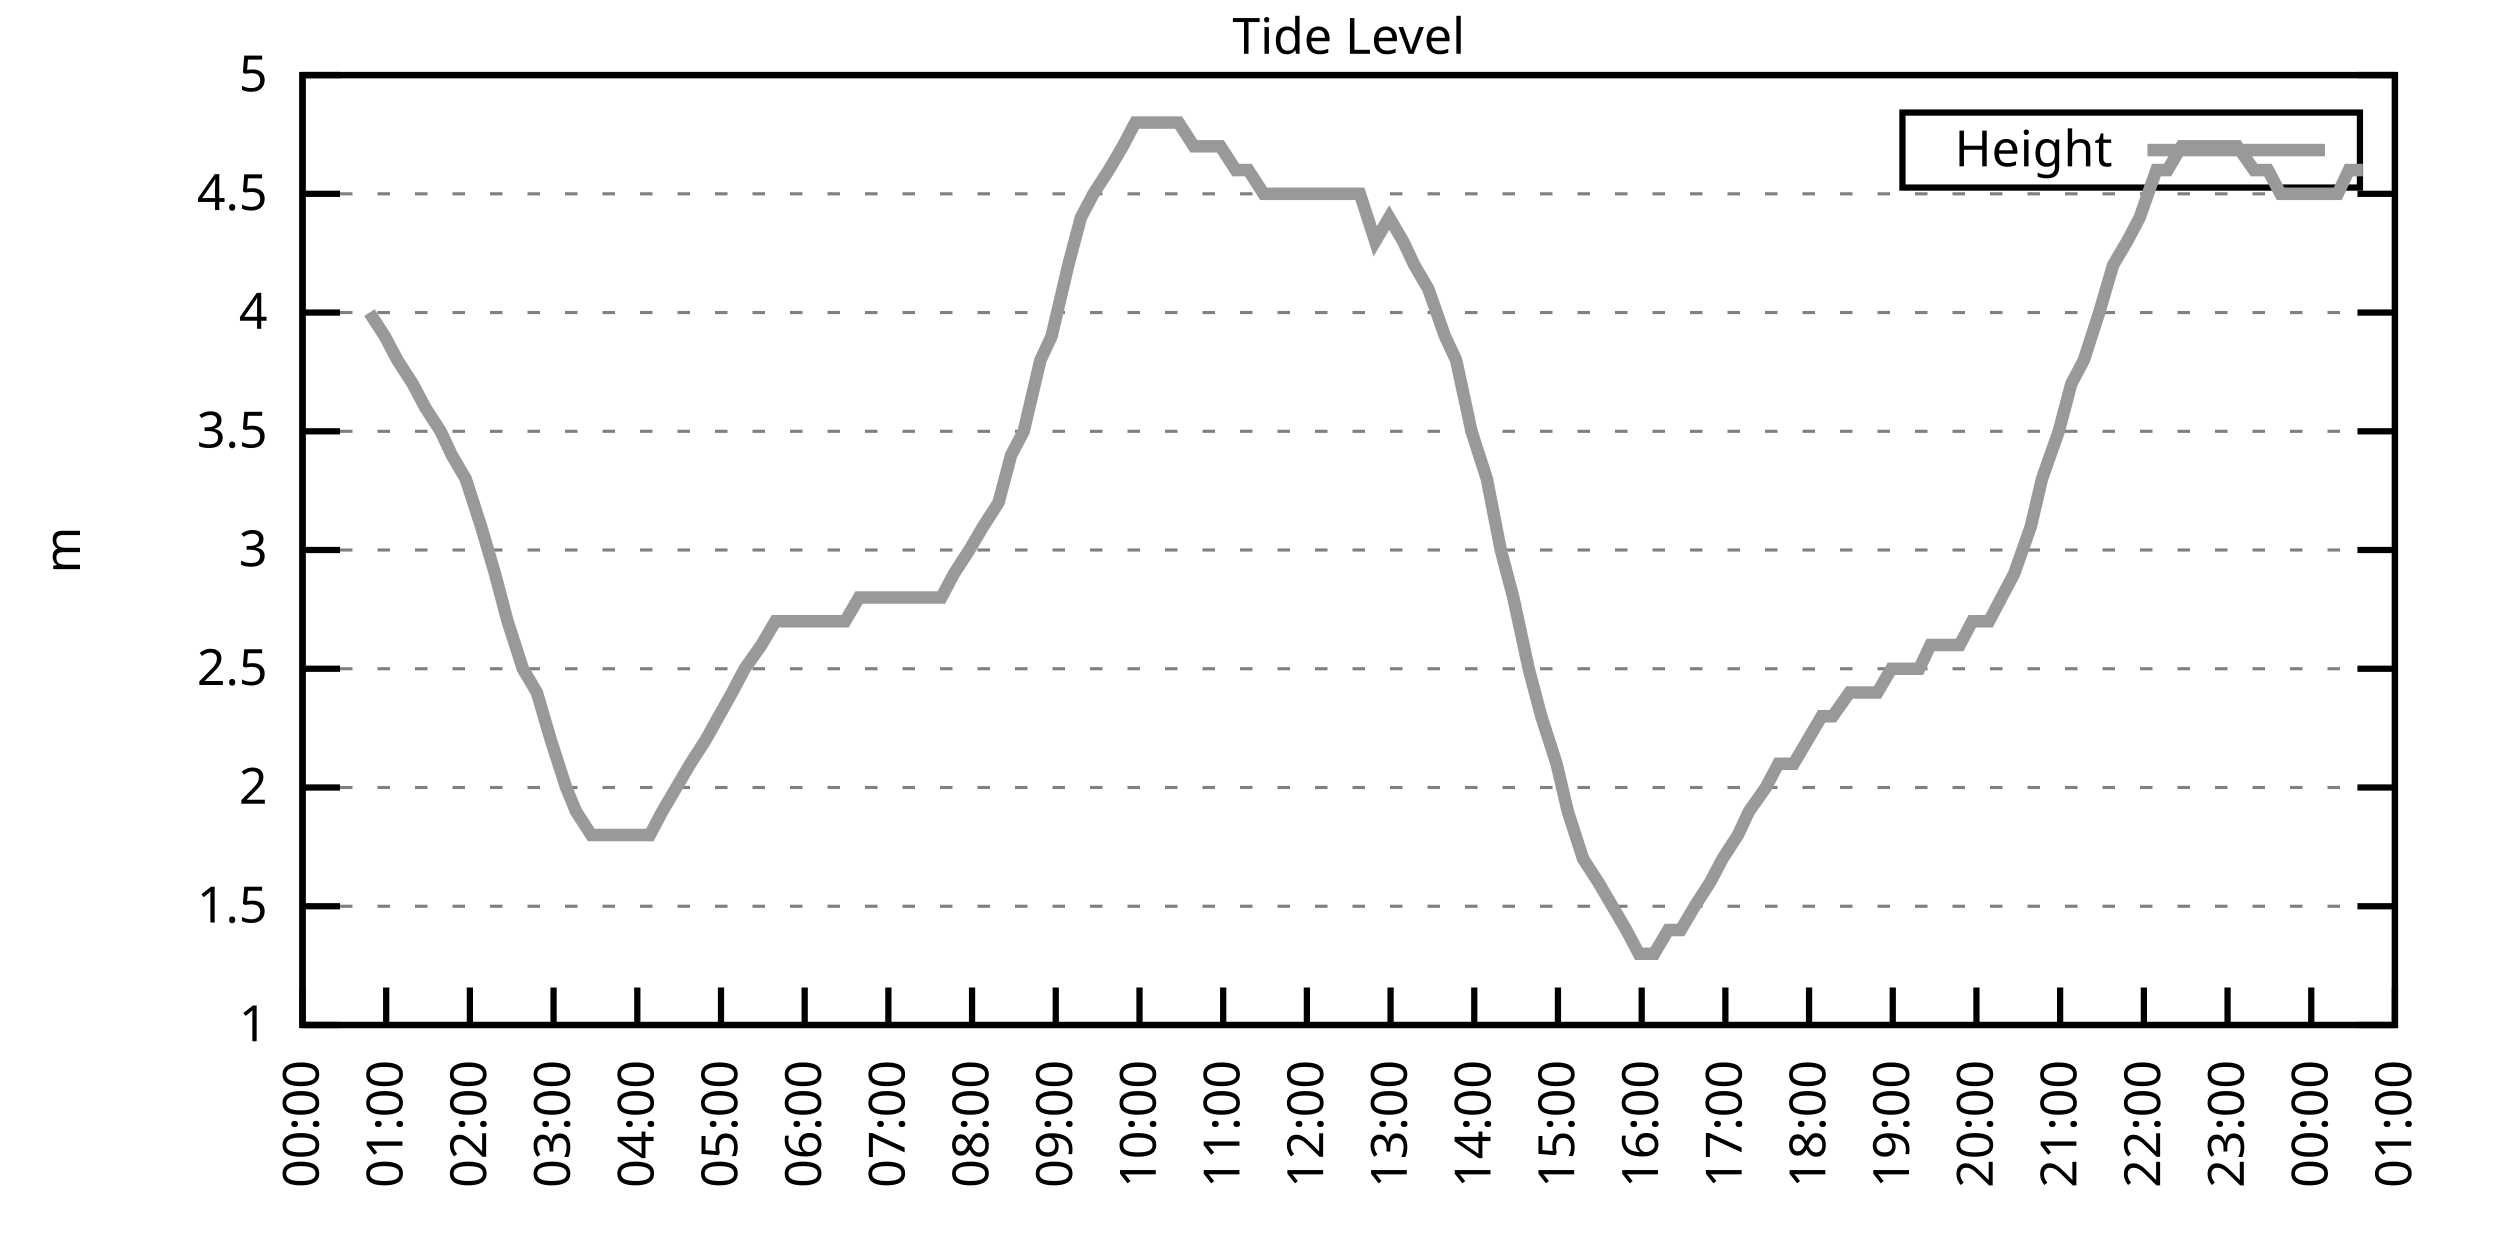
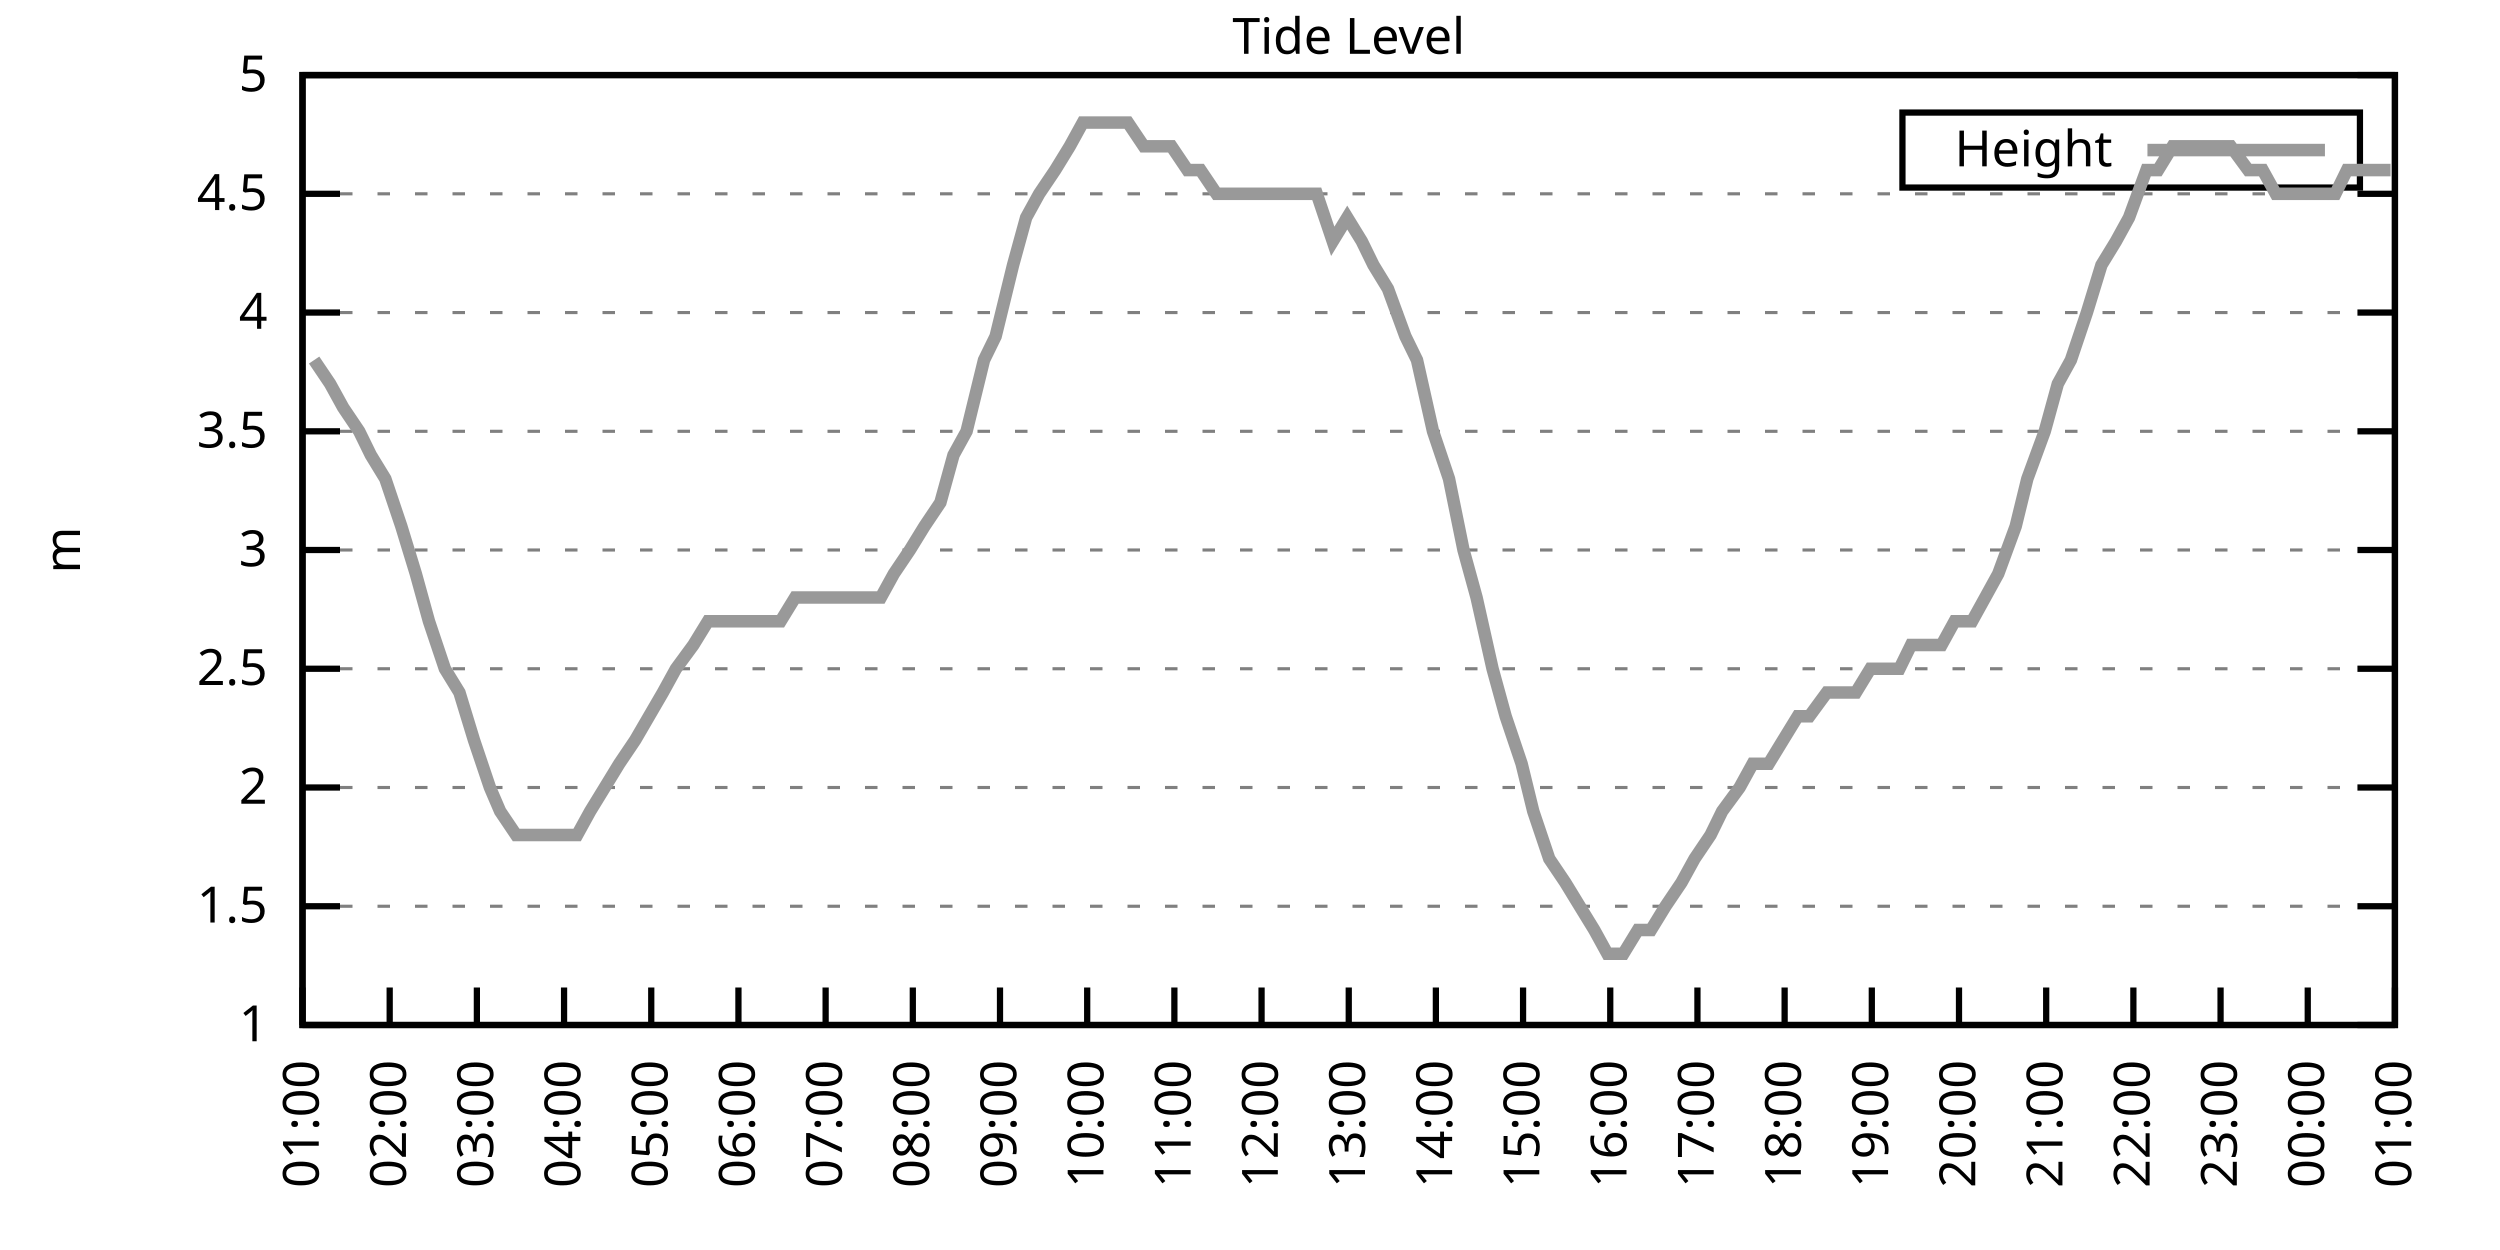
<svg xmlns="http://www.w3.org/2000/svg" xmlns:xlink="http://www.w3.org/1999/xlink" width="400" height="200" viewBox="0 0 400 200">
  <g id="gnuplot_canvas">
    <rect x="0" y="0" width="400" height="200" fill="none" />
    <defs>
      <circle id="gpDot" r="0.5" stroke-width="0.5" stroke="currentColor" />
      <path id="gpPt0" stroke-width="0.333" stroke="currentColor" d="M-1,0 h2 M0,-1 v2" />
      <path id="gpPt1" stroke-width="0.333" stroke="currentColor" d="M-1,-1 L1,1 M1,-1 L-1,1" />
      <path id="gpPt2" stroke-width="0.333" stroke="currentColor" d="M-1,0 L1,0 M0,-1 L0,1 M-1,-1 L1,1 M-1,1 L1,-1" />
      <rect id="gpPt3" stroke-width="0.333" stroke="currentColor" x="-1" y="-1" width="2" height="2" />
      <rect id="gpPt4" stroke-width="0.333" stroke="currentColor" fill="currentColor" x="-1" y="-1" width="2" height="2" />
      <circle id="gpPt5" stroke-width="0.333" stroke="currentColor" cx="0" cy="0" r="1" />
      <use xlink:href="#gpPt5" id="gpPt6" fill="currentColor" stroke="none" />
      <path id="gpPt7" stroke-width="0.333" stroke="currentColor" d="M0,-1.33 L-1.33,0.67 L1.33,0.67 z" />
      <use xlink:href="#gpPt7" id="gpPt8" fill="currentColor" stroke="none" />
      <use xlink:href="#gpPt7" id="gpPt9" stroke="currentColor" transform="rotate(180)" />
      <use xlink:href="#gpPt9" id="gpPt10" fill="currentColor" stroke="none" />
      <use xlink:href="#gpPt3" id="gpPt11" stroke="currentColor" transform="rotate(45)" />
      <use xlink:href="#gpPt11" id="gpPt12" fill="currentColor" stroke="none" />
      <path id="gpPt13" stroke-width="0.333" stroke="currentColor" d="M0,1.330 L1.265,0.411 L0.782,-1.067 L-0.782,-1.076 L-1.265,0.411 z" />
      <use xlink:href="#gpPt13" id="gpPt14" fill="currentColor" stroke="none" />
      <filter id="textbox" filterUnits="objectBoundingBox" x="0" y="0" height="1" width="1">
        <feFlood flood-color="white" flood-opacity="1" result="bgnd" />
        <feComposite in="SourceGraphic" in2="bgnd" operator="atop" />
      </filter>
      <filter id="greybox" filterUnits="objectBoundingBox" x="0" y="0" height="1" width="1">
        <feFlood flood-color="lightgrey" flood-opacity="1" result="grey" />
        <feComposite in="SourceGraphic" in2="grey" operator="atop" />
      </filter>
    </defs>
    <g fill="none" color="white" stroke="currentColor" stroke-width="1.00" stroke-linecap="butt" stroke-linejoin="miter">
</g>
    <g fill="none" color="black" stroke="currentColor" stroke-width="1.00" stroke-linecap="butt" stroke-linejoin="miter">
      <g stroke="none" shape-rendering="crispEdges">
        <polygon fill="rgb(255, 255, 255)" points="48.40,164.00 383.18,164.00 383.18,12.02 48.40,12.02 " />
      </g>
    </g>
    <g fill="none" color="black" stroke="currentColor" stroke-width="1.00" stroke-linecap="butt" stroke-linejoin="miter">
</g>
    <g fill="none" color="black" stroke="black" stroke-width="0.50" stroke-linecap="butt" stroke-linejoin="miter">
</g>
    <g fill="none" color="gray" stroke="currentColor" stroke-width="0.50" stroke-linecap="butt" stroke-linejoin="miter">
      <path stroke="gray" stroke-dasharray="2,4" class="gridline" d="M48.40,164.00 L383.19,164.00  " />
    </g>
    <g fill="none" color="gray" stroke="gray" stroke-width="1.00" stroke-linecap="butt" stroke-linejoin="miter">
</g>
    <g fill="none" color="black" stroke="currentColor" stroke-width="1.00" stroke-linecap="butt" stroke-linejoin="miter">
      <path stroke="black" d="M48.40,164.00 L54.40,164.00 M383.19,164.00 L377.19,164.00  " />
      <g transform="translate(42.80,166.60)" stroke="none" fill="black" font-family="Sans" font-size="8.00" text-anchor="end">
        <text>
          <tspan font-family="Sans"> 1</tspan>
        </text>
      </g>
    </g>
    <g fill="none" color="black" stroke="currentColor" stroke-width="1.00" stroke-linecap="butt" stroke-linejoin="miter">
</g>
    <g fill="none" color="black" stroke="black" stroke-width="0.50" stroke-linecap="butt" stroke-linejoin="miter">
</g>
    <g fill="none" color="gray" stroke="currentColor" stroke-width="0.50" stroke-linecap="butt" stroke-linejoin="miter">
      <path stroke="gray" stroke-dasharray="2,4" class="gridline" d="M48.40,145.00 L383.19,145.00  " />
    </g>
    <g fill="none" color="gray" stroke="gray" stroke-width="1.00" stroke-linecap="butt" stroke-linejoin="miter">
</g>
    <g fill="none" color="black" stroke="currentColor" stroke-width="1.00" stroke-linecap="butt" stroke-linejoin="miter">
      <path stroke="black" d="M48.40,145.00 L54.40,145.00 M383.19,145.00 L377.19,145.00  " />
      <g transform="translate(42.80,147.60)" stroke="none" fill="black" font-family="Sans" font-size="8.00" text-anchor="end">
        <text>
          <tspan font-family="Sans"> 1.5</tspan>
        </text>
      </g>
    </g>
    <g fill="none" color="black" stroke="currentColor" stroke-width="1.00" stroke-linecap="butt" stroke-linejoin="miter">
</g>
    <g fill="none" color="black" stroke="black" stroke-width="0.50" stroke-linecap="butt" stroke-linejoin="miter">
</g>
    <g fill="none" color="gray" stroke="currentColor" stroke-width="0.50" stroke-linecap="butt" stroke-linejoin="miter">
      <path stroke="gray" stroke-dasharray="2,4" class="gridline" d="M48.40,126.00 L383.19,126.00  " />
    </g>
    <g fill="none" color="gray" stroke="gray" stroke-width="1.00" stroke-linecap="butt" stroke-linejoin="miter">
</g>
    <g fill="none" color="black" stroke="currentColor" stroke-width="1.00" stroke-linecap="butt" stroke-linejoin="miter">
      <path stroke="black" d="M48.40,126.00 L54.40,126.00 M383.19,126.00 L377.19,126.00  " />
      <g transform="translate(42.80,128.60)" stroke="none" fill="black" font-family="Sans" font-size="8.00" text-anchor="end">
        <text>
          <tspan font-family="Sans"> 2</tspan>
        </text>
      </g>
    </g>
    <g fill="none" color="black" stroke="currentColor" stroke-width="1.00" stroke-linecap="butt" stroke-linejoin="miter">
</g>
    <g fill="none" color="black" stroke="black" stroke-width="0.50" stroke-linecap="butt" stroke-linejoin="miter">
</g>
    <g fill="none" color="gray" stroke="currentColor" stroke-width="0.50" stroke-linecap="butt" stroke-linejoin="miter">
      <path stroke="gray" stroke-dasharray="2,4" class="gridline" d="M48.40,107.00 L383.19,107.00  " />
    </g>
    <g fill="none" color="gray" stroke="gray" stroke-width="1.00" stroke-linecap="butt" stroke-linejoin="miter">
</g>
    <g fill="none" color="black" stroke="currentColor" stroke-width="1.00" stroke-linecap="butt" stroke-linejoin="miter">
      <path stroke="black" d="M48.40,107.00 L54.40,107.00 M383.19,107.00 L377.19,107.00  " />
      <g transform="translate(42.80,109.60)" stroke="none" fill="black" font-family="Sans" font-size="8.00" text-anchor="end">
        <text>
          <tspan font-family="Sans"> 2.5</tspan>
        </text>
      </g>
    </g>
    <g fill="none" color="black" stroke="currentColor" stroke-width="1.00" stroke-linecap="butt" stroke-linejoin="miter">
</g>
    <g fill="none" color="black" stroke="black" stroke-width="0.50" stroke-linecap="butt" stroke-linejoin="miter">
</g>
    <g fill="none" color="gray" stroke="currentColor" stroke-width="0.50" stroke-linecap="butt" stroke-linejoin="miter">
      <path stroke="gray" stroke-dasharray="2,4" class="gridline" d="M48.40,88.00 L383.19,88.00  " />
    </g>
    <g fill="none" color="gray" stroke="gray" stroke-width="1.00" stroke-linecap="butt" stroke-linejoin="miter">
</g>
    <g fill="none" color="black" stroke="currentColor" stroke-width="1.00" stroke-linecap="butt" stroke-linejoin="miter">
      <path stroke="black" d="M48.40,88.00 L54.40,88.00 M383.19,88.00 L377.19,88.00  " />
      <g transform="translate(42.80,90.60)" stroke="none" fill="black" font-family="Sans" font-size="8.00" text-anchor="end">
        <text>
          <tspan font-family="Sans"> 3</tspan>
        </text>
      </g>
    </g>
    <g fill="none" color="black" stroke="currentColor" stroke-width="1.00" stroke-linecap="butt" stroke-linejoin="miter">
</g>
    <g fill="none" color="black" stroke="black" stroke-width="0.50" stroke-linecap="butt" stroke-linejoin="miter">
</g>
    <g fill="none" color="gray" stroke="currentColor" stroke-width="0.50" stroke-linecap="butt" stroke-linejoin="miter">
      <path stroke="gray" stroke-dasharray="2,4" class="gridline" d="M48.40,69.01 L383.19,69.01  " />
    </g>
    <g fill="none" color="gray" stroke="gray" stroke-width="1.00" stroke-linecap="butt" stroke-linejoin="miter">
</g>
    <g fill="none" color="black" stroke="currentColor" stroke-width="1.00" stroke-linecap="butt" stroke-linejoin="miter">
      <path stroke="black" d="M48.40,69.01 L54.40,69.01 M383.19,69.01 L377.19,69.01  " />
      <g transform="translate(42.80,71.61)" stroke="none" fill="black" font-family="Sans" font-size="8.00" text-anchor="end">
        <text>
          <tspan font-family="Sans"> 3.5</tspan>
        </text>
      </g>
    </g>
    <g fill="none" color="black" stroke="currentColor" stroke-width="1.00" stroke-linecap="butt" stroke-linejoin="miter">
</g>
    <g fill="none" color="black" stroke="black" stroke-width="0.50" stroke-linecap="butt" stroke-linejoin="miter">
</g>
    <g fill="none" color="gray" stroke="currentColor" stroke-width="0.50" stroke-linecap="butt" stroke-linejoin="miter">
      <path stroke="gray" stroke-dasharray="2,4" class="gridline" d="M48.40,50.01 L383.19,50.01  " />
    </g>
    <g fill="none" color="gray" stroke="gray" stroke-width="1.00" stroke-linecap="butt" stroke-linejoin="miter">
</g>
    <g fill="none" color="black" stroke="currentColor" stroke-width="1.00" stroke-linecap="butt" stroke-linejoin="miter">
      <path stroke="black" d="M48.40,50.01 L54.40,50.01 M383.19,50.01 L377.19,50.01  " />
      <g transform="translate(42.80,52.61)" stroke="none" fill="black" font-family="Sans" font-size="8.00" text-anchor="end">
        <text>
          <tspan font-family="Sans"> 4</tspan>
        </text>
      </g>
    </g>
    <g fill="none" color="black" stroke="currentColor" stroke-width="1.00" stroke-linecap="butt" stroke-linejoin="miter">
</g>
    <g fill="none" color="black" stroke="black" stroke-width="0.50" stroke-linecap="butt" stroke-linejoin="miter">
</g>
    <g fill="none" color="gray" stroke="currentColor" stroke-width="0.50" stroke-linecap="butt" stroke-linejoin="miter">
      <path stroke="gray" stroke-dasharray="2,4" class="gridline" d="M48.40,31.01 L383.19,31.01  " />
    </g>
    <g fill="none" color="gray" stroke="gray" stroke-width="1.00" stroke-linecap="butt" stroke-linejoin="miter">
</g>
    <g fill="none" color="black" stroke="currentColor" stroke-width="1.00" stroke-linecap="butt" stroke-linejoin="miter">
      <path stroke="black" d="M48.40,31.01 L54.40,31.01 M383.19,31.01 L377.19,31.01  " />
      <g transform="translate(42.80,33.61)" stroke="none" fill="black" font-family="Sans" font-size="8.00" text-anchor="end">
        <text>
          <tspan font-family="Sans"> 4.5</tspan>
        </text>
      </g>
    </g>
    <g fill="none" color="black" stroke="currentColor" stroke-width="1.00" stroke-linecap="butt" stroke-linejoin="miter">
</g>
    <g fill="none" color="black" stroke="black" stroke-width="0.50" stroke-linecap="butt" stroke-linejoin="miter">
</g>
    <g fill="none" color="gray" stroke="currentColor" stroke-width="0.50" stroke-linecap="butt" stroke-linejoin="miter">
      <path stroke="gray" stroke-dasharray="2,4" class="gridline" d="M48.40,12.01 L383.19,12.01  " />
    </g>
    <g fill="none" color="gray" stroke="gray" stroke-width="1.00" stroke-linecap="butt" stroke-linejoin="miter">
</g>
    <g fill="none" color="black" stroke="currentColor" stroke-width="1.00" stroke-linecap="butt" stroke-linejoin="miter">
      <path stroke="black" d="M48.40,12.01 L54.40,12.01 M383.19,12.01 L377.19,12.01  " />
      <g transform="translate(42.80,14.61)" stroke="none" fill="black" font-family="Sans" font-size="8.00" text-anchor="end">
        <text>
          <tspan font-family="Sans"> 5</tspan>
        </text>
      </g>
    </g>
    <g fill="none" color="black" stroke="currentColor" stroke-width="1.00" stroke-linecap="butt" stroke-linejoin="miter">
      <path stroke="black" d="M48.40,164.00 L48.40,158.00  " />
      <g transform="translate(51.00,169.60) rotate(270.00)" stroke="none" fill="black" font-family="Sans" font-size="8.00" text-anchor="end">
        <text>
-           <tspan font-family="Sans">00:00</tspan>
-         </text>
-       </g>
-     </g>
-     <g fill="none" color="black" stroke="currentColor" stroke-width="1.00" stroke-linecap="butt" stroke-linejoin="miter">
-       <path stroke="black" d="M61.79,164.00 L61.79,158.00  " />
-       <g transform="translate(64.39,169.60) rotate(270.00)" stroke="none" fill="black" font-family="Sans" font-size="8.00" text-anchor="end">
-         <text>
          <tspan font-family="Sans">01:00</tspan>
        </text>
      </g>
    </g>
    <g fill="none" color="black" stroke="currentColor" stroke-width="1.00" stroke-linecap="butt" stroke-linejoin="miter">
-       <path stroke="black" d="M75.18,164.00 L75.18,158.00  " />
-       <g transform="translate(77.78,169.60) rotate(270.00)" stroke="none" fill="black" font-family="Sans" font-size="8.00" text-anchor="end">
+       <path stroke="black" d="M62.35,164.00 L62.35,158.00  " />
+       <g transform="translate(64.95,169.60) rotate(270.00)" stroke="none" fill="black" font-family="Sans" font-size="8.00" text-anchor="end">
        <text>
          <tspan font-family="Sans">02:00</tspan>
        </text>
      </g>
    </g>
    <g fill="none" color="black" stroke="currentColor" stroke-width="1.00" stroke-linecap="butt" stroke-linejoin="miter">
-       <path stroke="black" d="M88.57,164.00 L88.57,158.00  " />
-       <g transform="translate(91.17,169.60) rotate(270.00)" stroke="none" fill="black" font-family="Sans" font-size="8.00" text-anchor="end">
+       <path stroke="black" d="M76.30,164.00 L76.30,158.00  " />
+       <g transform="translate(78.90,169.60) rotate(270.00)" stroke="none" fill="black" font-family="Sans" font-size="8.00" text-anchor="end">
        <text>
          <tspan font-family="Sans">03:00</tspan>
        </text>
      </g>
    </g>
    <g fill="none" color="black" stroke="currentColor" stroke-width="1.00" stroke-linecap="butt" stroke-linejoin="miter">
-       <path stroke="black" d="M101.97,164.00 L101.97,158.00  " />
-       <g transform="translate(104.57,169.60) rotate(270.00)" stroke="none" fill="black" font-family="Sans" font-size="8.00" text-anchor="end">
+       <path stroke="black" d="M90.25,164.00 L90.25,158.00  " />
+       <g transform="translate(92.85,169.60) rotate(270.00)" stroke="none" fill="black" font-family="Sans" font-size="8.00" text-anchor="end">
        <text>
          <tspan font-family="Sans">04:00</tspan>
        </text>
      </g>
    </g>
    <g fill="none" color="black" stroke="currentColor" stroke-width="1.00" stroke-linecap="butt" stroke-linejoin="miter">
-       <path stroke="black" d="M115.36,164.00 L115.36,158.00  " />
-       <g transform="translate(117.96,169.60) rotate(270.00)" stroke="none" fill="black" font-family="Sans" font-size="8.00" text-anchor="end">
+       <path stroke="black" d="M104.20,164.00 L104.20,158.00  " />
+       <g transform="translate(106.80,169.60) rotate(270.00)" stroke="none" fill="black" font-family="Sans" font-size="8.00" text-anchor="end">
        <text>
          <tspan font-family="Sans">05:00</tspan>
        </text>
      </g>
    </g>
    <g fill="none" color="black" stroke="currentColor" stroke-width="1.00" stroke-linecap="butt" stroke-linejoin="miter">
-       <path stroke="black" d="M128.75,164.00 L128.75,158.00  " />
-       <g transform="translate(131.35,169.60) rotate(270.00)" stroke="none" fill="black" font-family="Sans" font-size="8.00" text-anchor="end">
+       <path stroke="black" d="M118.15,164.00 L118.15,158.00  " />
+       <g transform="translate(120.75,169.60) rotate(270.00)" stroke="none" fill="black" font-family="Sans" font-size="8.00" text-anchor="end">
        <text>
          <tspan font-family="Sans">06:00</tspan>
        </text>
      </g>
    </g>
    <g fill="none" color="black" stroke="currentColor" stroke-width="1.00" stroke-linecap="butt" stroke-linejoin="miter">
-       <path stroke="black" d="M142.14,164.00 L142.14,158.00  " />
-       <g transform="translate(144.74,169.60) rotate(270.00)" stroke="none" fill="black" font-family="Sans" font-size="8.00" text-anchor="end">
+       <path stroke="black" d="M132.10,164.00 L132.10,158.00  " />
+       <g transform="translate(134.70,169.60) rotate(270.00)" stroke="none" fill="black" font-family="Sans" font-size="8.00" text-anchor="end">
        <text>
          <tspan font-family="Sans">07:00</tspan>
        </text>
      </g>
    </g>
    <g fill="none" color="black" stroke="currentColor" stroke-width="1.00" stroke-linecap="butt" stroke-linejoin="miter">
-       <path stroke="black" d="M155.53,164.00 L155.53,158.00  " />
-       <g transform="translate(158.13,169.60) rotate(270.00)" stroke="none" fill="black" font-family="Sans" font-size="8.00" text-anchor="end">
+       <path stroke="black" d="M146.05,164.00 L146.05,158.00  " />
+       <g transform="translate(148.65,169.60) rotate(270.00)" stroke="none" fill="black" font-family="Sans" font-size="8.00" text-anchor="end">
        <text>
          <tspan font-family="Sans">08:00</tspan>
        </text>
      </g>
    </g>
    <g fill="none" color="black" stroke="currentColor" stroke-width="1.00" stroke-linecap="butt" stroke-linejoin="miter">
-       <path stroke="black" d="M168.92,164.00 L168.92,158.00  " />
-       <g transform="translate(171.52,169.60) rotate(270.00)" stroke="none" fill="black" font-family="Sans" font-size="8.00" text-anchor="end">
+       <path stroke="black" d="M160.00,164.00 L160.00,158.00  " />
+       <g transform="translate(162.60,169.60) rotate(270.00)" stroke="none" fill="black" font-family="Sans" font-size="8.00" text-anchor="end">
        <text>
          <tspan font-family="Sans">09:00</tspan>
        </text>
      </g>
    </g>
    <g fill="none" color="black" stroke="currentColor" stroke-width="1.00" stroke-linecap="butt" stroke-linejoin="miter">
-       <path stroke="black" d="M182.32,164.00 L182.32,158.00  " />
-       <g transform="translate(184.92,169.60) rotate(270.00)" stroke="none" fill="black" font-family="Sans" font-size="8.00" text-anchor="end">
+       <path stroke="black" d="M173.95,164.00 L173.95,158.00  " />
+       <g transform="translate(176.55,169.60) rotate(270.00)" stroke="none" fill="black" font-family="Sans" font-size="8.00" text-anchor="end">
        <text>
          <tspan font-family="Sans">10:00</tspan>
        </text>
      </g>
    </g>
    <g fill="none" color="black" stroke="currentColor" stroke-width="1.00" stroke-linecap="butt" stroke-linejoin="miter">
-       <path stroke="black" d="M195.71,164.00 L195.71,158.00  " />
-       <g transform="translate(198.31,169.60) rotate(270.00)" stroke="none" fill="black" font-family="Sans" font-size="8.00" text-anchor="end">
+       <path stroke="black" d="M187.90,164.00 L187.90,158.00  " />
+       <g transform="translate(190.50,169.60) rotate(270.00)" stroke="none" fill="black" font-family="Sans" font-size="8.00" text-anchor="end">
        <text>
          <tspan font-family="Sans">11:00</tspan>
        </text>
      </g>
    </g>
    <g fill="none" color="black" stroke="currentColor" stroke-width="1.00" stroke-linecap="butt" stroke-linejoin="miter">
-       <path stroke="black" d="M209.10,164.00 L209.10,158.00  " />
-       <g transform="translate(211.70,169.60) rotate(270.00)" stroke="none" fill="black" font-family="Sans" font-size="8.00" text-anchor="end">
+       <path stroke="black" d="M201.85,164.00 L201.85,158.00  " />
+       <g transform="translate(204.45,169.60) rotate(270.00)" stroke="none" fill="black" font-family="Sans" font-size="8.00" text-anchor="end">
        <text>
          <tspan font-family="Sans">12:00</tspan>
        </text>
      </g>
    </g>
    <g fill="none" color="black" stroke="currentColor" stroke-width="1.00" stroke-linecap="butt" stroke-linejoin="miter">
-       <path stroke="black" d="M222.49,164.00 L222.49,158.00  " />
-       <g transform="translate(225.09,169.60) rotate(270.00)" stroke="none" fill="black" font-family="Sans" font-size="8.00" text-anchor="end">
+       <path stroke="black" d="M215.80,164.00 L215.80,158.00  " />
+       <g transform="translate(218.40,169.60) rotate(270.00)" stroke="none" fill="black" font-family="Sans" font-size="8.00" text-anchor="end">
        <text>
          <tspan font-family="Sans">13:00</tspan>
        </text>
      </g>
    </g>
    <g fill="none" color="black" stroke="currentColor" stroke-width="1.00" stroke-linecap="butt" stroke-linejoin="miter">
-       <path stroke="black" d="M235.88,164.00 L235.88,158.00  " />
-       <g transform="translate(238.48,169.60) rotate(270.00)" stroke="none" fill="black" font-family="Sans" font-size="8.00" text-anchor="end">
+       <path stroke="black" d="M229.74,164.00 L229.74,158.00  " />
+       <g transform="translate(232.34,169.60) rotate(270.00)" stroke="none" fill="black" font-family="Sans" font-size="8.00" text-anchor="end">
        <text>
          <tspan font-family="Sans">14:00</tspan>
        </text>
      </g>
    </g>
    <g fill="none" color="black" stroke="currentColor" stroke-width="1.00" stroke-linecap="butt" stroke-linejoin="miter">
-       <path stroke="black" d="M249.27,164.00 L249.27,158.00  " />
-       <g transform="translate(251.87,169.60) rotate(270.00)" stroke="none" fill="black" font-family="Sans" font-size="8.00" text-anchor="end">
+       <path stroke="black" d="M243.69,164.00 L243.69,158.00  " />
+       <g transform="translate(246.29,169.60) rotate(270.00)" stroke="none" fill="black" font-family="Sans" font-size="8.00" text-anchor="end">
        <text>
          <tspan font-family="Sans">15:00</tspan>
        </text>
      </g>
    </g>
    <g fill="none" color="black" stroke="currentColor" stroke-width="1.00" stroke-linecap="butt" stroke-linejoin="miter">
-       <path stroke="black" d="M262.67,164.00 L262.67,158.00  " />
-       <g transform="translate(265.27,169.60) rotate(270.00)" stroke="none" fill="black" font-family="Sans" font-size="8.00" text-anchor="end">
+       <path stroke="black" d="M257.64,164.00 L257.64,158.00  " />
+       <g transform="translate(260.24,169.60) rotate(270.00)" stroke="none" fill="black" font-family="Sans" font-size="8.00" text-anchor="end">
        <text>
          <tspan font-family="Sans">16:00</tspan>
        </text>
      </g>
    </g>
    <g fill="none" color="black" stroke="currentColor" stroke-width="1.00" stroke-linecap="butt" stroke-linejoin="miter">
-       <path stroke="black" d="M276.06,164.00 L276.06,158.00  " />
-       <g transform="translate(278.66,169.60) rotate(270.00)" stroke="none" fill="black" font-family="Sans" font-size="8.00" text-anchor="end">
+       <path stroke="black" d="M271.59,164.00 L271.59,158.00  " />
+       <g transform="translate(274.19,169.60) rotate(270.00)" stroke="none" fill="black" font-family="Sans" font-size="8.00" text-anchor="end">
        <text>
          <tspan font-family="Sans">17:00</tspan>
        </text>
      </g>
    </g>
    <g fill="none" color="black" stroke="currentColor" stroke-width="1.00" stroke-linecap="butt" stroke-linejoin="miter">
-       <path stroke="black" d="M289.45,164.00 L289.45,158.00  " />
-       <g transform="translate(292.05,169.60) rotate(270.00)" stroke="none" fill="black" font-family="Sans" font-size="8.00" text-anchor="end">
+       <path stroke="black" d="M285.54,164.00 L285.54,158.00  " />
+       <g transform="translate(288.14,169.60) rotate(270.00)" stroke="none" fill="black" font-family="Sans" font-size="8.00" text-anchor="end">
        <text>
          <tspan font-family="Sans">18:00</tspan>
        </text>
      </g>
    </g>
    <g fill="none" color="black" stroke="currentColor" stroke-width="1.00" stroke-linecap="butt" stroke-linejoin="miter">
-       <path stroke="black" d="M302.84,164.00 L302.84,158.00  " />
-       <g transform="translate(305.44,169.60) rotate(270.00)" stroke="none" fill="black" font-family="Sans" font-size="8.00" text-anchor="end">
+       <path stroke="black" d="M299.49,164.00 L299.49,158.00  " />
+       <g transform="translate(302.09,169.60) rotate(270.00)" stroke="none" fill="black" font-family="Sans" font-size="8.00" text-anchor="end">
        <text>
          <tspan font-family="Sans">19:00</tspan>
        </text>
      </g>
    </g>
    <g fill="none" color="black" stroke="currentColor" stroke-width="1.00" stroke-linecap="butt" stroke-linejoin="miter">
-       <path stroke="black" d="M316.23,164.00 L316.23,158.00  " />
-       <g transform="translate(318.83,169.60) rotate(270.00)" stroke="none" fill="black" font-family="Sans" font-size="8.00" text-anchor="end">
+       <path stroke="black" d="M313.44,164.00 L313.44,158.00  " />
+       <g transform="translate(316.04,169.60) rotate(270.00)" stroke="none" fill="black" font-family="Sans" font-size="8.00" text-anchor="end">
        <text>
          <tspan font-family="Sans">20:00</tspan>
        </text>
      </g>
    </g>
    <g fill="none" color="black" stroke="currentColor" stroke-width="1.00" stroke-linecap="butt" stroke-linejoin="miter">
-       <path stroke="black" d="M329.62,164.00 L329.62,158.00  " />
-       <g transform="translate(332.22,169.60) rotate(270.00)" stroke="none" fill="black" font-family="Sans" font-size="8.00" text-anchor="end">
+       <path stroke="black" d="M327.39,164.00 L327.39,158.00  " />
+       <g transform="translate(329.99,169.60) rotate(270.00)" stroke="none" fill="black" font-family="Sans" font-size="8.00" text-anchor="end">
        <text>
          <tspan font-family="Sans">21:00</tspan>
        </text>
      </g>
    </g>
    <g fill="none" color="black" stroke="currentColor" stroke-width="1.00" stroke-linecap="butt" stroke-linejoin="miter">
-       <path stroke="black" d="M343.02,164.00 L343.02,158.00  " />
-       <g transform="translate(345.62,169.60) rotate(270.00)" stroke="none" fill="black" font-family="Sans" font-size="8.00" text-anchor="end">
+       <path stroke="black" d="M341.34,164.00 L341.34,158.00  " />
+       <g transform="translate(343.94,169.60) rotate(270.00)" stroke="none" fill="black" font-family="Sans" font-size="8.00" text-anchor="end">
        <text>
          <tspan font-family="Sans">22:00</tspan>
        </text>
      </g>
    </g>
    <g fill="none" color="black" stroke="currentColor" stroke-width="1.00" stroke-linecap="butt" stroke-linejoin="miter">
-       <path stroke="black" d="M356.41,164.00 L356.41,158.00  " />
-       <g transform="translate(359.01,169.60) rotate(270.00)" stroke="none" fill="black" font-family="Sans" font-size="8.00" text-anchor="end">
+       <path stroke="black" d="M355.29,164.00 L355.29,158.00  " />
+       <g transform="translate(357.89,169.60) rotate(270.00)" stroke="none" fill="black" font-family="Sans" font-size="8.00" text-anchor="end">
        <text>
          <tspan font-family="Sans">23:00</tspan>
        </text>
      </g>
    </g>
    <g fill="none" color="black" stroke="currentColor" stroke-width="1.00" stroke-linecap="butt" stroke-linejoin="miter">
-       <path stroke="black" d="M369.80,164.00 L369.80,158.00  " />
-       <g transform="translate(372.40,169.60) rotate(270.00)" stroke="none" fill="black" font-family="Sans" font-size="8.00" text-anchor="end">
+       <path stroke="black" d="M369.24,164.00 L369.24,158.00  " />
+       <g transform="translate(371.84,169.60) rotate(270.00)" stroke="none" fill="black" font-family="Sans" font-size="8.00" text-anchor="end">
        <text>
          <tspan font-family="Sans">00:00</tspan>
        </text>
      </g>
    </g>
    <g fill="none" color="black" stroke="currentColor" stroke-width="1.00" stroke-linecap="butt" stroke-linejoin="miter">
      <path stroke="black" d="M383.19,164.00 L383.19,158.00  " />
      <g transform="translate(385.79,169.60) rotate(270.00)" stroke="none" fill="black" font-family="Sans" font-size="8.00" text-anchor="end">
        <text>
          <tspan font-family="Sans">01:00</tspan>
        </text>
      </g>
    </g>
    <g fill="none" color="black" stroke="currentColor" stroke-width="1.00" stroke-linecap="butt" stroke-linejoin="miter">
</g>
    <g fill="none" color="black" stroke="currentColor" stroke-width="1.00" stroke-linecap="butt" stroke-linejoin="miter">
      <path stroke="black" d="M48.40,12.01 L48.40,164.00 L383.19,164.00 L383.19,12.01 L48.40,12.01 Z  " />
    </g>
    <g fill="none" color="black" stroke="currentColor" stroke-width="1.00" stroke-linecap="butt" stroke-linejoin="miter">
</g>
    <g fill="none" color="black" stroke="currentColor" stroke-width="1.00" stroke-linecap="butt" stroke-linejoin="miter">
      <path stroke="black" d="M304.39,30.01 L304.39,18.01 L377.59,18.01 L377.59,30.01 L304.39,30.01 Z  " />
    </g>
    <g id="Tide_level_plot_1">
      <g fill="none" color="white" stroke="black" stroke-width="2.00" stroke-linecap="butt" stroke-linejoin="miter">
</g>
      <g fill="none" color="black" stroke="currentColor" stroke-width="2.00" stroke-linecap="butt" stroke-linejoin="miter">
        <g transform="translate(337.99,26.61)" stroke="none" fill="black" font-family="Sans" font-size="8.00" text-anchor="end">
          <text>
            <tspan font-family="Sans">Height</tspan>
          </text>
        </g>
      </g>
      <g fill="none" color="black" stroke="currentColor" stroke-width="2.00" stroke-linecap="butt" stroke-linejoin="miter">
-         <path stroke="rgb(153, 153, 153)" d="M343.59,24.01 L371.99,24.01 M59.11,50.01 L61.57,53.81 L63.58,57.61 L66.03,61.41 L68.04,65.21 L70.50,69.01   L72.28,72.81 L74.51,76.61 L76.97,84.21 L79.20,91.80 L81.21,99.40 L83.66,107.00 L85.90,110.80 L88.13,118.40   L90.58,126.00 L92.15,129.80 L94.60,133.60 L97.28,133.60 L99.51,133.60 L101.74,133.60 L103.98,133.60 L105.98,129.80   L108.22,126.00 L110.45,122.20 L112.90,118.40 L117.14,110.80 L119.15,107.00 L121.83,103.20 L124.06,99.40 L126.07,99.40   L128.53,99.40 L132.99,99.40 L135.22,99.40 L137.45,95.60 L139.69,95.60 L141.92,95.60 L143.70,95.60 L146.38,95.60   L148.61,95.60 L150.62,95.60 L152.63,91.80 L155.09,88.00 L157.32,84.21 L159.77,80.41 L161.78,72.81 L163.79,69.01   L166.47,57.61 L168.25,53.81 L170.93,42.41 L172.94,34.81 L174.95,31.01 L177.41,27.21 L179.64,23.41 L181.65,19.61   L184.10,19.61 L186.56,19.61 L188.57,19.61 L191.02,23.41 L193.25,23.41 L195.26,23.41 L197.72,27.21 L199.73,27.21   L202.18,31.01 L204.41,31.01 L206.64,31.01 L208.88,31.01 L211.11,31.01 L213.34,31.01 L215.13,31.01 L217.58,31.01   L220.04,38.61 L222.27,34.81 L224.50,38.61 L226.29,42.41 L228.52,46.21 L231.20,53.81 L232.98,57.61 L235.44,69.01   L237.89,76.61 L240.12,88.00 L242.13,95.60 L244.59,107.00 L246.60,114.60 L249.05,122.20 L250.84,129.80 L253.29,137.40   L255.75,141.20 L257.98,145.00 L260.21,148.80 L262.22,152.60 L264.67,152.60 L266.91,148.80 L268.92,148.80 L271.15,145.00   L273.60,141.20 L275.61,137.40 L278.07,133.60 L279.85,129.80 L282.53,126.00 L284.54,122.20 L286.99,122.20 L289.23,118.40   L291.46,114.60 L293.24,114.60 L295.92,110.80 L297.93,110.80 L300.39,110.80 L302.62,107.00 L304.85,107.00 L307.08,107.00   L308.87,103.20 L311.54,103.20 L313.55,103.20 L315.56,99.40 L318.24,99.40 L320.25,95.60 L322.26,91.80 L324.94,84.21   L326.72,76.61 L329.40,69.01 L331.41,61.41 L333.42,57.61 L335.87,50.01 L338.10,42.41 L340.34,38.61 L342.35,34.81   L345.02,27.21 L346.81,27.21 L349.04,23.41 L351.50,23.41 L353.95,23.41 L355.74,23.41 L357.97,23.41 L360.65,27.21   L362.88,27.21 L364.89,31.01 L366.90,31.01 L369.58,31.01 L371.58,31.01 L374.04,31.01 L375.82,27.21 L378.06,27.21    " />
+         <path stroke="rgb(153, 153, 153)" d="M343.59,24.01 L371.99,24.01 M50.26,57.61 L52.82,61.41 L54.91,65.21 L57.47,69.01 L59.33,72.81 L61.65,76.61   L64.21,84.21 L66.53,91.80 L68.63,99.40 L71.18,107.00 L73.51,110.80 L75.83,118.40 L78.39,126.00 L80.02,129.80   L82.58,133.60 L85.37,133.60 L87.69,133.60 L90.02,133.60 L92.34,133.60 L94.43,129.80 L96.76,126.00 L99.08,122.20   L101.64,118.40 L106.06,110.80 L108.15,107.00 L110.94,103.20 L113.27,99.40 L115.36,99.40 L117.92,99.40 L122.57,99.40   L124.89,99.40 L127.22,95.60 L129.54,95.60 L131.87,95.60 L133.72,95.60 L136.51,95.60 L138.84,95.60 L140.93,95.60   L143.02,91.80 L145.58,88.00 L147.91,84.21 L150.46,80.41 L152.56,72.81 L154.65,69.01 L157.44,57.61 L159.30,53.81   L162.09,42.41 L164.18,34.81 L166.27,31.01 L168.83,27.21 L171.16,23.41 L173.25,19.61 L175.81,19.61 L178.36,19.61   L180.46,19.61 L183.01,23.41 L185.34,23.41 L187.43,23.41 L189.99,27.21 L192.08,27.21 L194.64,31.01 L196.96,31.01   L199.29,31.01 L201.61,31.01 L203.94,31.01 L206.26,31.01 L208.12,31.01 L210.68,31.01 L213.24,38.61 L215.56,34.81   L217.89,38.61 L219.75,42.41 L222.07,46.21 L224.86,53.81 L226.72,57.61 L229.28,69.01 L231.84,76.61 L234.16,88.00   L236.25,95.60 L238.81,107.00 L240.90,114.60 L243.46,122.20 L245.32,129.80 L247.88,137.40 L250.44,141.20 L252.76,145.00   L255.09,148.80 L257.18,152.60 L259.74,152.60 L262.06,148.80 L264.15,148.80 L266.48,145.00 L269.04,141.20 L271.13,137.40   L273.69,133.60 L275.55,129.80 L278.34,126.00 L280.43,122.20 L282.99,122.20 L285.31,118.40 L287.64,114.60 L289.50,114.60   L292.29,110.80 L294.38,110.80 L296.94,110.80 L299.26,107.00 L301.58,107.00 L303.91,107.00 L305.77,103.20 L308.56,103.20   L310.65,103.20 L312.74,99.40 L315.53,99.40 L317.63,95.60 L319.72,91.80 L322.51,84.21 L324.37,76.61 L327.16,69.01   L329.25,61.41 L331.34,57.61 L333.90,50.01 L336.23,42.41 L338.55,38.61 L340.64,34.81 L343.43,27.21 L345.29,27.21   L347.62,23.41 L350.18,23.41 L352.73,23.41 L354.59,23.41 L356.92,23.41 L359.71,27.21 L362.03,27.21 L364.13,31.01   L366.22,31.01 L369.01,31.01 L371.10,31.01 L373.66,31.01 L375.52,27.21 L377.84,27.21 L380.17,27.21 L382.49,27.21    " />
      </g>
    </g>
    <g fill="none" color="black" stroke="currentColor" stroke-width="2.00" stroke-linecap="butt" stroke-linejoin="miter">
</g>
    <g fill="none" color="black" stroke="black" stroke-width="1.00" stroke-linecap="butt" stroke-linejoin="miter">
</g>
    <g fill="none" color="black" stroke="currentColor" stroke-width="1.00" stroke-linecap="butt" stroke-linejoin="miter">
      <path stroke="black" d="M48.40,12.01 L48.40,164.00 L383.19,164.00 L383.19,12.01 L48.40,12.01 Z  " />
      <g transform="translate(12.80,88.01) rotate(270.00)" stroke="none" fill="black" font-family="Sans" font-size="8.00" text-anchor="middle">
        <text>
          <tspan font-family="Sans">m</tspan>
        </text>
      </g>
    </g>
    <g fill="none" color="black" stroke="currentColor" stroke-width="1.00" stroke-linecap="butt" stroke-linejoin="miter">
</g>
    <g fill="none" color="black" stroke="currentColor" stroke-width="1.00" stroke-linecap="butt" stroke-linejoin="miter">
      <g transform="translate(215.79,8.61)" stroke="none" fill="black" font-family="Sans" font-size="8.00" text-anchor="middle">
        <text>
          <tspan font-family="Sans">Tide Level</tspan>
        </text>
      </g>
    </g>
    <g fill="none" color="black" stroke="currentColor" stroke-width="1.00" stroke-linecap="butt" stroke-linejoin="miter">
</g>
  </g>
</svg>
